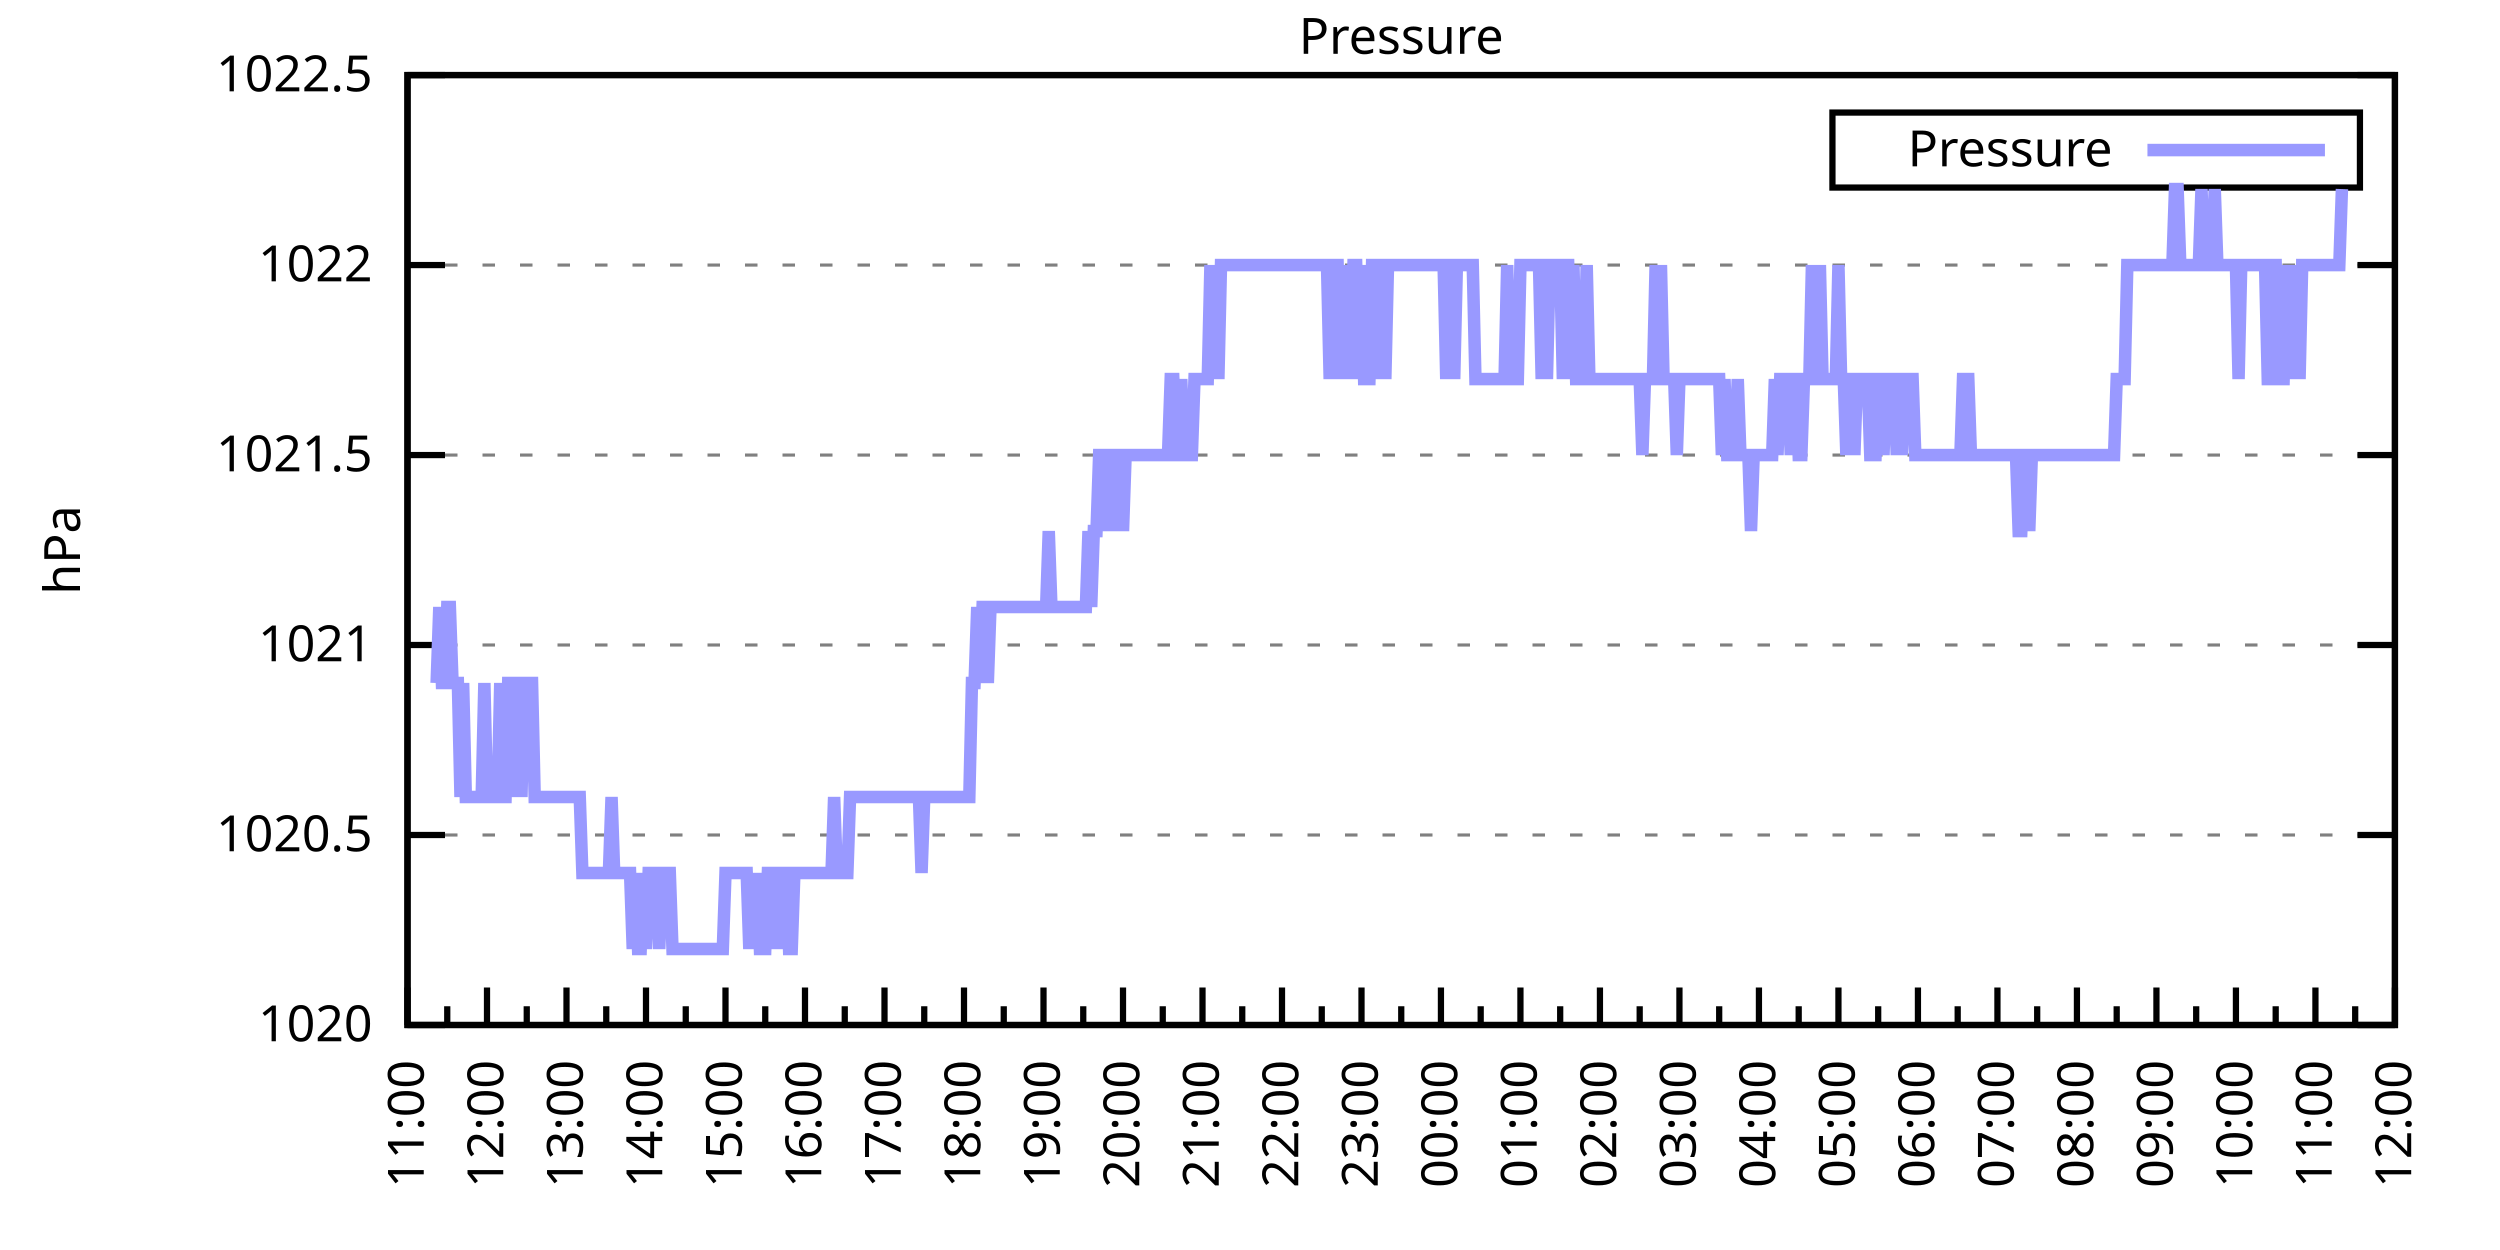
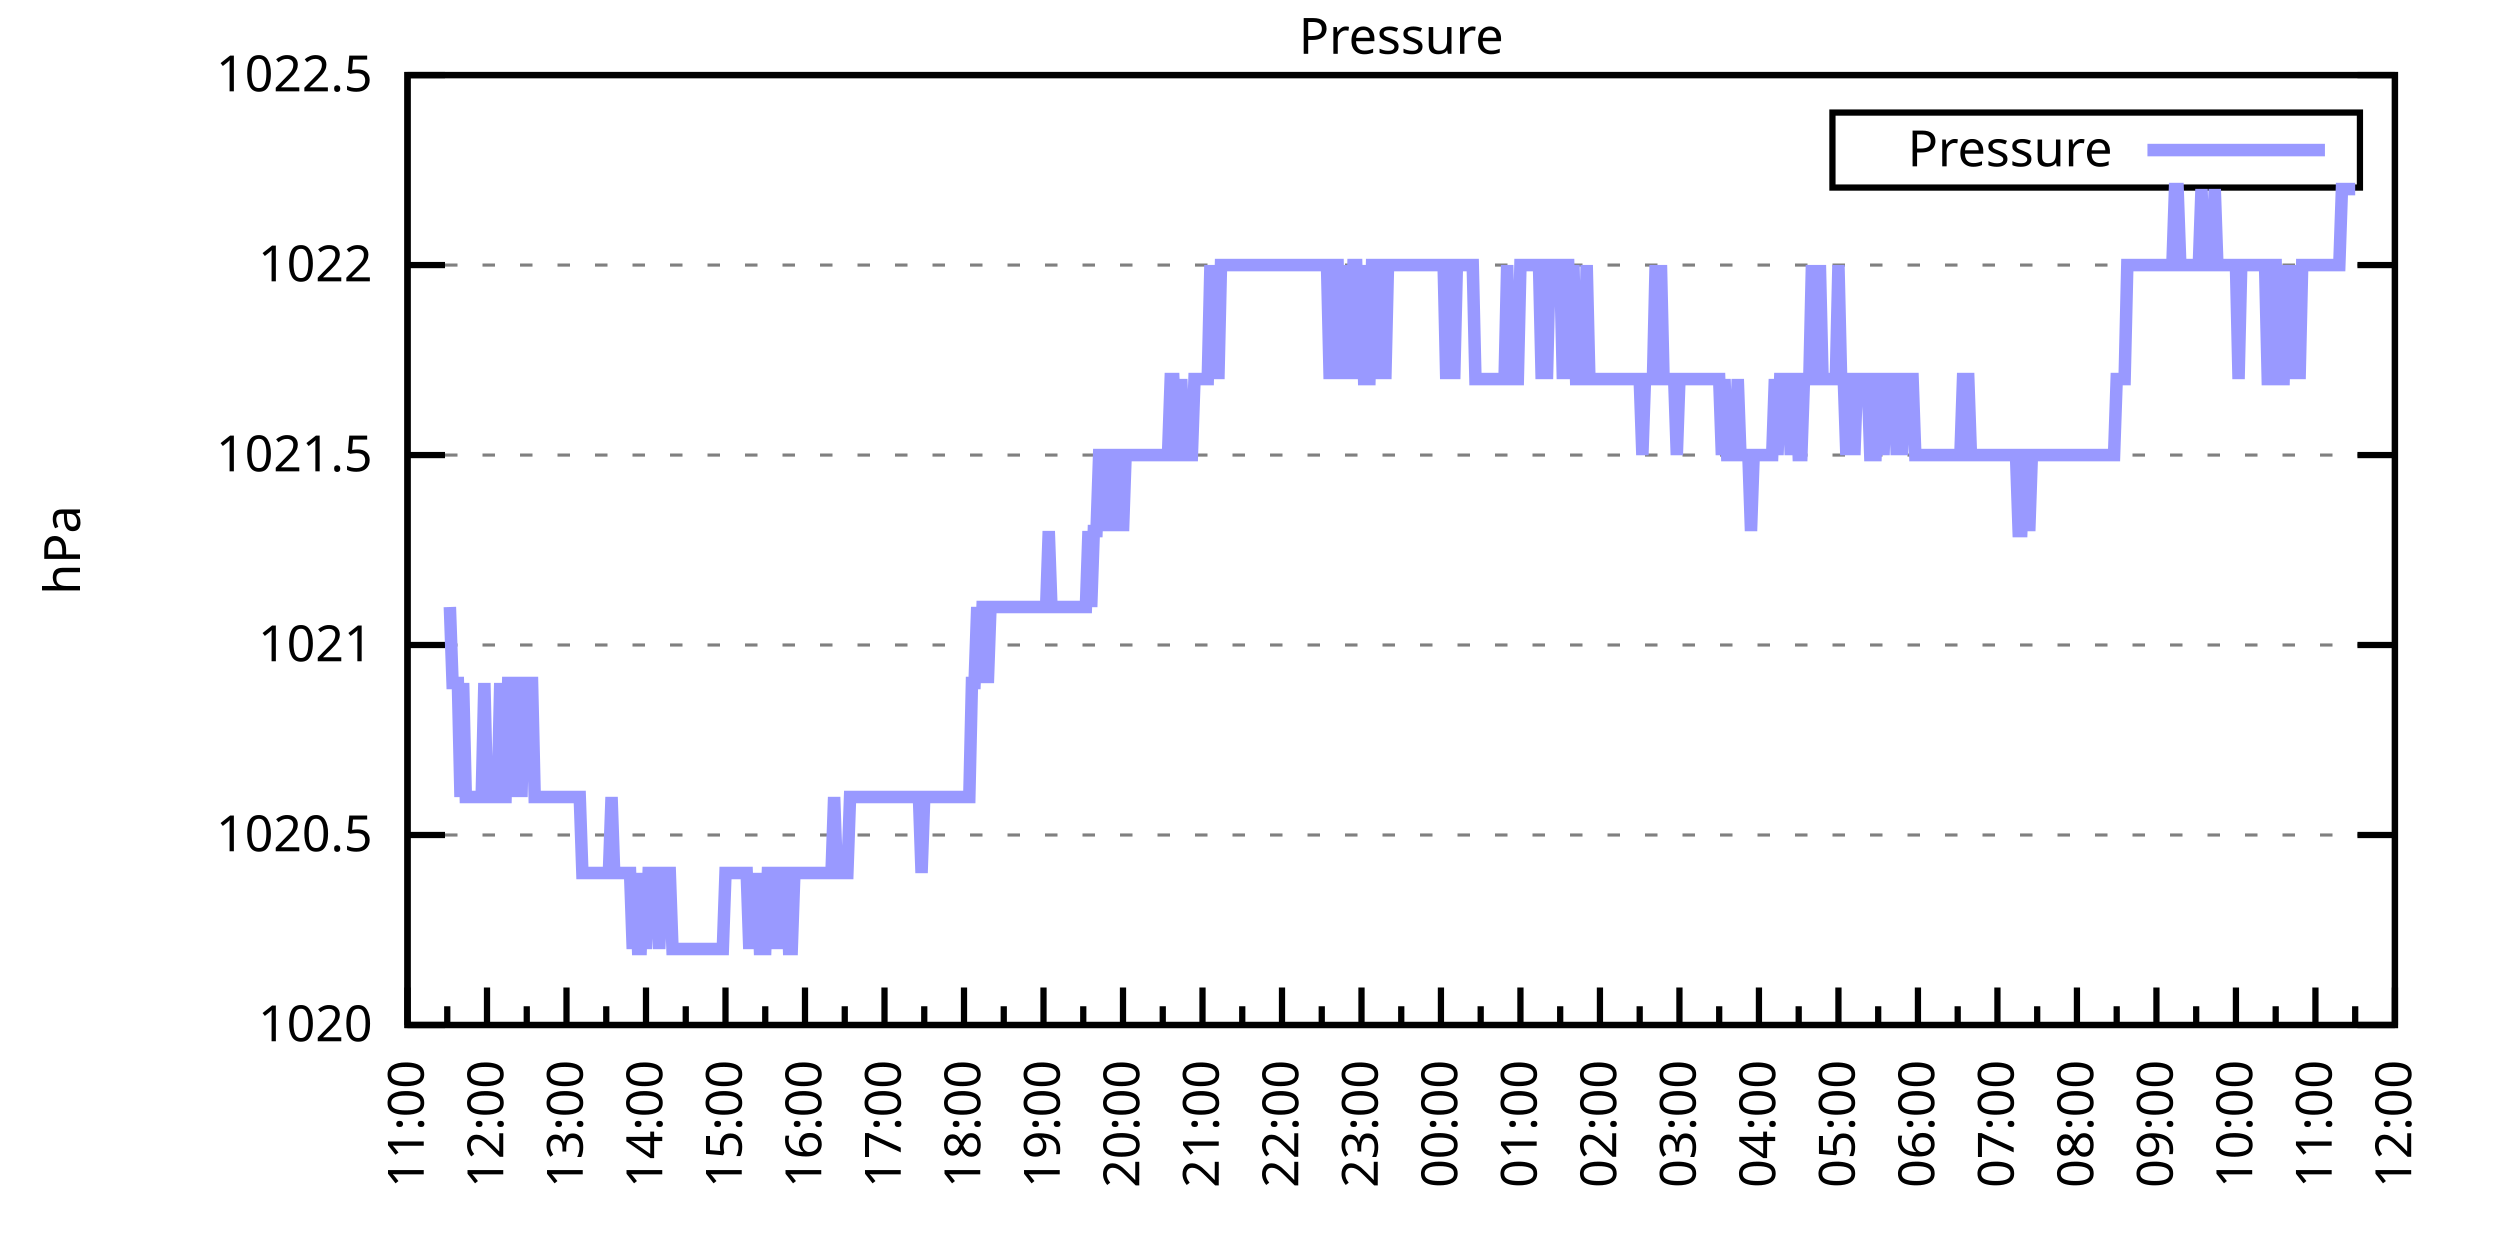
<svg xmlns="http://www.w3.org/2000/svg" xmlns:xlink="http://www.w3.org/1999/xlink" width="400" height="200" viewBox="0 0 400 200">
  <g id="gnuplot_canvas">
    <rect x="0" y="0" width="400" height="200" fill="none" />
    <defs>
      <circle id="gpDot" r="0.5" stroke-width="0.5" stroke="currentColor" />
      <path id="gpPt0" stroke-width="0.333" stroke="currentColor" d="M-1,0 h2 M0,-1 v2" />
      <path id="gpPt1" stroke-width="0.333" stroke="currentColor" d="M-1,-1 L1,1 M1,-1 L-1,1" />
      <path id="gpPt2" stroke-width="0.333" stroke="currentColor" d="M-1,0 L1,0 M0,-1 L0,1 M-1,-1 L1,1 M-1,1 L1,-1" />
      <rect id="gpPt3" stroke-width="0.333" stroke="currentColor" x="-1" y="-1" width="2" height="2" />
      <rect id="gpPt4" stroke-width="0.333" stroke="currentColor" fill="currentColor" x="-1" y="-1" width="2" height="2" />
      <circle id="gpPt5" stroke-width="0.333" stroke="currentColor" cx="0" cy="0" r="1" />
      <use xlink:href="#gpPt5" id="gpPt6" fill="currentColor" stroke="none" />
      <path id="gpPt7" stroke-width="0.333" stroke="currentColor" d="M0,-1.33 L-1.33,0.67 L1.33,0.67 z" />
      <use xlink:href="#gpPt7" id="gpPt8" fill="currentColor" stroke="none" />
      <use xlink:href="#gpPt7" id="gpPt9" stroke="currentColor" transform="rotate(180)" />
      <use xlink:href="#gpPt9" id="gpPt10" fill="currentColor" stroke="none" />
      <use xlink:href="#gpPt3" id="gpPt11" stroke="currentColor" transform="rotate(45)" />
      <use xlink:href="#gpPt11" id="gpPt12" fill="currentColor" stroke="none" />
      <path id="gpPt13" stroke-width="0.333" stroke="currentColor" d="M0,1.330 L1.265,0.411 L0.782,-1.067 L-0.782,-1.076 L-1.265,0.411 z" />
      <use xlink:href="#gpPt13" id="gpPt14" fill="currentColor" stroke="none" />
      <filter id="textbox" filterUnits="objectBoundingBox" x="0" y="0" height="1" width="1">
        <feFlood flood-color="white" flood-opacity="1" result="bgnd" />
        <feComposite in="SourceGraphic" in2="bgnd" operator="atop" />
      </filter>
      <filter id="greybox" filterUnits="objectBoundingBox" x="0" y="0" height="1" width="1">
        <feFlood flood-color="lightgrey" flood-opacity="1" result="grey" />
        <feComposite in="SourceGraphic" in2="grey" operator="atop" />
      </filter>
    </defs>
    <g fill="none" color="white" stroke="currentColor" stroke-width="1.00" stroke-linecap="butt" stroke-linejoin="miter">
</g>
    <g fill="none" color="black" stroke="currentColor" stroke-width="1.00" stroke-linecap="butt" stroke-linejoin="miter">
      <g stroke="none" shape-rendering="crispEdges">
        <polygon fill="rgb(255, 255, 255)" points="65.20,164.00 383.18,164.00 383.18,12.02 65.20,12.02 " />
      </g>
    </g>
    <g fill="none" color="black" stroke="currentColor" stroke-width="1.00" stroke-linecap="butt" stroke-linejoin="miter">
</g>
    <g fill="none" color="black" stroke="black" stroke-width="0.50" stroke-linecap="butt" stroke-linejoin="miter">
</g>
    <g fill="none" color="gray" stroke="currentColor" stroke-width="0.50" stroke-linecap="butt" stroke-linejoin="miter">
      <path stroke="gray" stroke-dasharray="2,4" class="gridline" d="M65.20,164.00 L383.19,164.00  " />
    </g>
    <g fill="none" color="gray" stroke="gray" stroke-width="1.00" stroke-linecap="butt" stroke-linejoin="miter">
</g>
    <g fill="none" color="black" stroke="currentColor" stroke-width="1.00" stroke-linecap="butt" stroke-linejoin="miter">
      <path stroke="black" d="M65.20,164.00 L71.20,164.00 M383.19,164.00 L377.19,164.00  " />
      <g transform="translate(59.60,166.60)" stroke="none" fill="black" font-family="Sans" font-size="8.00" text-anchor="end">
        <text>
          <tspan font-family="Sans"> 1020</tspan>
        </text>
      </g>
    </g>
    <g fill="none" color="black" stroke="currentColor" stroke-width="1.00" stroke-linecap="butt" stroke-linejoin="miter">
</g>
    <g fill="none" color="black" stroke="black" stroke-width="0.50" stroke-linecap="butt" stroke-linejoin="miter">
</g>
    <g fill="none" color="gray" stroke="currentColor" stroke-width="0.50" stroke-linecap="butt" stroke-linejoin="miter">
      <path stroke="gray" stroke-dasharray="2,4" class="gridline" d="M65.20,133.60 L383.19,133.60  " />
    </g>
    <g fill="none" color="gray" stroke="gray" stroke-width="1.00" stroke-linecap="butt" stroke-linejoin="miter">
</g>
    <g fill="none" color="black" stroke="currentColor" stroke-width="1.00" stroke-linecap="butt" stroke-linejoin="miter">
      <path stroke="black" d="M65.20,133.60 L71.20,133.60 M383.19,133.60 L377.19,133.60  " />
      <g transform="translate(59.60,136.20)" stroke="none" fill="black" font-family="Sans" font-size="8.00" text-anchor="end">
        <text>
          <tspan font-family="Sans"> 1020.5</tspan>
        </text>
      </g>
    </g>
    <g fill="none" color="black" stroke="currentColor" stroke-width="1.00" stroke-linecap="butt" stroke-linejoin="miter">
</g>
    <g fill="none" color="black" stroke="black" stroke-width="0.50" stroke-linecap="butt" stroke-linejoin="miter">
</g>
    <g fill="none" color="gray" stroke="currentColor" stroke-width="0.50" stroke-linecap="butt" stroke-linejoin="miter">
      <path stroke="gray" stroke-dasharray="2,4" class="gridline" d="M65.20,103.20 L383.19,103.20  " />
    </g>
    <g fill="none" color="gray" stroke="gray" stroke-width="1.00" stroke-linecap="butt" stroke-linejoin="miter">
</g>
    <g fill="none" color="black" stroke="currentColor" stroke-width="1.00" stroke-linecap="butt" stroke-linejoin="miter">
      <path stroke="black" d="M65.20,103.20 L71.20,103.20 M383.19,103.20 L377.19,103.20  " />
      <g transform="translate(59.60,105.80)" stroke="none" fill="black" font-family="Sans" font-size="8.00" text-anchor="end">
        <text>
          <tspan font-family="Sans"> 1021</tspan>
        </text>
      </g>
    </g>
    <g fill="none" color="black" stroke="currentColor" stroke-width="1.00" stroke-linecap="butt" stroke-linejoin="miter">
</g>
    <g fill="none" color="black" stroke="black" stroke-width="0.50" stroke-linecap="butt" stroke-linejoin="miter">
</g>
    <g fill="none" color="gray" stroke="currentColor" stroke-width="0.50" stroke-linecap="butt" stroke-linejoin="miter">
      <path stroke="gray" stroke-dasharray="2,4" class="gridline" d="M65.20,72.81 L383.19,72.81  " />
    </g>
    <g fill="none" color="gray" stroke="gray" stroke-width="1.00" stroke-linecap="butt" stroke-linejoin="miter">
</g>
    <g fill="none" color="black" stroke="currentColor" stroke-width="1.00" stroke-linecap="butt" stroke-linejoin="miter">
      <path stroke="black" d="M65.20,72.81 L71.20,72.81 M383.19,72.81 L377.19,72.81  " />
      <g transform="translate(59.60,75.41)" stroke="none" fill="black" font-family="Sans" font-size="8.00" text-anchor="end">
        <text>
          <tspan font-family="Sans"> 1021.5</tspan>
        </text>
      </g>
    </g>
    <g fill="none" color="black" stroke="currentColor" stroke-width="1.00" stroke-linecap="butt" stroke-linejoin="miter">
</g>
    <g fill="none" color="black" stroke="black" stroke-width="0.50" stroke-linecap="butt" stroke-linejoin="miter">
</g>
    <g fill="none" color="gray" stroke="currentColor" stroke-width="0.50" stroke-linecap="butt" stroke-linejoin="miter">
      <path stroke="gray" stroke-dasharray="2,4" class="gridline" d="M65.20,42.41 L383.19,42.41  " />
    </g>
    <g fill="none" color="gray" stroke="gray" stroke-width="1.00" stroke-linecap="butt" stroke-linejoin="miter">
</g>
    <g fill="none" color="black" stroke="currentColor" stroke-width="1.00" stroke-linecap="butt" stroke-linejoin="miter">
      <path stroke="black" d="M65.20,42.41 L71.20,42.41 M383.19,42.41 L377.19,42.41  " />
      <g transform="translate(59.60,45.01)" stroke="none" fill="black" font-family="Sans" font-size="8.00" text-anchor="end">
        <text>
          <tspan font-family="Sans"> 1022</tspan>
        </text>
      </g>
    </g>
    <g fill="none" color="black" stroke="currentColor" stroke-width="1.00" stroke-linecap="butt" stroke-linejoin="miter">
</g>
    <g fill="none" color="black" stroke="black" stroke-width="0.50" stroke-linecap="butt" stroke-linejoin="miter">
</g>
    <g fill="none" color="gray" stroke="currentColor" stroke-width="0.50" stroke-linecap="butt" stroke-linejoin="miter">
      <path stroke="gray" stroke-dasharray="2,4" class="gridline" d="M65.20,12.01 L383.19,12.01  " />
    </g>
    <g fill="none" color="gray" stroke="gray" stroke-width="1.00" stroke-linecap="butt" stroke-linejoin="miter">
</g>
    <g fill="none" color="black" stroke="currentColor" stroke-width="1.00" stroke-linecap="butt" stroke-linejoin="miter">
      <path stroke="black" d="M65.20,12.01 L71.20,12.01 M383.19,12.01 L377.19,12.01  " />
      <g transform="translate(59.60,14.61)" stroke="none" fill="black" font-family="Sans" font-size="8.00" text-anchor="end">
        <text>
          <tspan font-family="Sans"> 1022.5</tspan>
        </text>
      </g>
    </g>
    <g fill="none" color="black" stroke="currentColor" stroke-width="1.00" stroke-linecap="butt" stroke-linejoin="miter">
      <path stroke="black" d="M65.20,164.00 L65.20,158.00  " />
      <g transform="translate(67.80,169.60) rotate(270)" stroke="none" fill="black" font-family="Sans" font-size="8.00" text-anchor="end">
        <text>
          <tspan font-family="Sans">11:00</tspan>
        </text>
      </g>
    </g>
    <g fill="none" color="black" stroke="currentColor" stroke-width="1.00" stroke-linecap="butt" stroke-linejoin="miter">
      <path stroke="black" d="M71.56,164.00 L71.56,161.00 M77.92,164.00 L77.92,158.00  " />
      <g transform="translate(80.52,169.60) rotate(270)" stroke="none" fill="black" font-family="Sans" font-size="8.00" text-anchor="end">
        <text>
          <tspan font-family="Sans">12:00</tspan>
        </text>
      </g>
    </g>
    <g fill="none" color="black" stroke="currentColor" stroke-width="1.00" stroke-linecap="butt" stroke-linejoin="miter">
      <path stroke="black" d="M84.28,164.00 L84.28,161.00 M90.64,164.00 L90.64,158.00  " />
      <g transform="translate(93.24,169.60) rotate(270)" stroke="none" fill="black" font-family="Sans" font-size="8.00" text-anchor="end">
        <text>
          <tspan font-family="Sans">13:00</tspan>
        </text>
      </g>
    </g>
    <g fill="none" color="black" stroke="currentColor" stroke-width="1.00" stroke-linecap="butt" stroke-linejoin="miter">
      <path stroke="black" d="M97.00,164.00 L97.00,161.00 M103.36,164.00 L103.36,158.00  " />
      <g transform="translate(105.96,169.60) rotate(270)" stroke="none" fill="black" font-family="Sans" font-size="8.00" text-anchor="end">
        <text>
          <tspan font-family="Sans">14:00</tspan>
        </text>
      </g>
    </g>
    <g fill="none" color="black" stroke="currentColor" stroke-width="1.00" stroke-linecap="butt" stroke-linejoin="miter">
      <path stroke="black" d="M109.72,164.00 L109.72,161.00 M116.08,164.00 L116.08,158.00  " />
      <g transform="translate(118.68,169.60) rotate(270)" stroke="none" fill="black" font-family="Sans" font-size="8.00" text-anchor="end">
        <text>
          <tspan font-family="Sans">15:00</tspan>
        </text>
      </g>
    </g>
    <g fill="none" color="black" stroke="currentColor" stroke-width="1.00" stroke-linecap="butt" stroke-linejoin="miter">
      <path stroke="black" d="M122.44,164.00 L122.44,161.00 M128.80,164.00 L128.80,158.00  " />
      <g transform="translate(131.40,169.60) rotate(270)" stroke="none" fill="black" font-family="Sans" font-size="8.00" text-anchor="end">
        <text>
          <tspan font-family="Sans">16:00</tspan>
        </text>
      </g>
    </g>
    <g fill="none" color="black" stroke="currentColor" stroke-width="1.00" stroke-linecap="butt" stroke-linejoin="miter">
      <path stroke="black" d="M135.16,164.00 L135.16,161.00 M141.52,164.00 L141.52,158.00  " />
      <g transform="translate(144.12,169.60) rotate(270)" stroke="none" fill="black" font-family="Sans" font-size="8.00" text-anchor="end">
        <text>
          <tspan font-family="Sans">17:00</tspan>
        </text>
      </g>
    </g>
    <g fill="none" color="black" stroke="currentColor" stroke-width="1.00" stroke-linecap="butt" stroke-linejoin="miter">
      <path stroke="black" d="M147.88,164.00 L147.88,161.00 M154.24,164.00 L154.24,158.00  " />
      <g transform="translate(156.84,169.60) rotate(270)" stroke="none" fill="black" font-family="Sans" font-size="8.00" text-anchor="end">
        <text>
          <tspan font-family="Sans">18:00</tspan>
        </text>
      </g>
    </g>
    <g fill="none" color="black" stroke="currentColor" stroke-width="1.00" stroke-linecap="butt" stroke-linejoin="miter">
      <path stroke="black" d="M160.60,164.00 L160.60,161.00 M166.96,164.00 L166.96,158.00  " />
      <g transform="translate(169.56,169.60) rotate(270)" stroke="none" fill="black" font-family="Sans" font-size="8.00" text-anchor="end">
        <text>
          <tspan font-family="Sans">19:00</tspan>
        </text>
      </g>
    </g>
    <g fill="none" color="black" stroke="currentColor" stroke-width="1.00" stroke-linecap="butt" stroke-linejoin="miter">
      <path stroke="black" d="M173.32,164.00 L173.32,161.00 M179.68,164.00 L179.68,158.00  " />
      <g transform="translate(182.28,169.60) rotate(270)" stroke="none" fill="black" font-family="Sans" font-size="8.00" text-anchor="end">
        <text>
          <tspan font-family="Sans">20:00</tspan>
        </text>
      </g>
    </g>
    <g fill="none" color="black" stroke="currentColor" stroke-width="1.00" stroke-linecap="butt" stroke-linejoin="miter">
      <path stroke="black" d="M186.04,164.00 L186.04,161.00 M192.40,164.00 L192.40,158.00  " />
      <g transform="translate(195.00,169.60) rotate(270)" stroke="none" fill="black" font-family="Sans" font-size="8.00" text-anchor="end">
        <text>
          <tspan font-family="Sans">21:00</tspan>
        </text>
      </g>
    </g>
    <g fill="none" color="black" stroke="currentColor" stroke-width="1.00" stroke-linecap="butt" stroke-linejoin="miter">
      <path stroke="black" d="M198.76,164.00 L198.76,161.00 M205.12,164.00 L205.12,158.00  " />
      <g transform="translate(207.72,169.60) rotate(270)" stroke="none" fill="black" font-family="Sans" font-size="8.00" text-anchor="end">
        <text>
          <tspan font-family="Sans">22:00</tspan>
        </text>
      </g>
    </g>
    <g fill="none" color="black" stroke="currentColor" stroke-width="1.00" stroke-linecap="butt" stroke-linejoin="miter">
      <path stroke="black" d="M211.48,164.00 L211.48,161.00 M217.84,164.00 L217.84,158.00  " />
      <g transform="translate(220.44,169.60) rotate(270)" stroke="none" fill="black" font-family="Sans" font-size="8.00" text-anchor="end">
        <text>
          <tspan font-family="Sans">23:00</tspan>
        </text>
      </g>
    </g>
    <g fill="none" color="black" stroke="currentColor" stroke-width="1.00" stroke-linecap="butt" stroke-linejoin="miter">
      <path stroke="black" d="M224.20,164.00 L224.20,161.00 M230.55,164.00 L230.55,158.00  " />
      <g transform="translate(233.15,169.60) rotate(270)" stroke="none" fill="black" font-family="Sans" font-size="8.00" text-anchor="end">
        <text>
          <tspan font-family="Sans">00:00</tspan>
        </text>
      </g>
    </g>
    <g fill="none" color="black" stroke="currentColor" stroke-width="1.00" stroke-linecap="butt" stroke-linejoin="miter">
      <path stroke="black" d="M236.91,164.00 L236.91,161.00 M243.27,164.00 L243.27,158.00  " />
      <g transform="translate(245.87,169.60) rotate(270)" stroke="none" fill="black" font-family="Sans" font-size="8.00" text-anchor="end">
        <text>
          <tspan font-family="Sans">01:00</tspan>
        </text>
      </g>
    </g>
    <g fill="none" color="black" stroke="currentColor" stroke-width="1.00" stroke-linecap="butt" stroke-linejoin="miter">
      <path stroke="black" d="M249.63,164.00 L249.63,161.00 M255.99,164.00 L255.99,158.00  " />
      <g transform="translate(258.59,169.60) rotate(270)" stroke="none" fill="black" font-family="Sans" font-size="8.00" text-anchor="end">
        <text>
          <tspan font-family="Sans">02:00</tspan>
        </text>
      </g>
    </g>
    <g fill="none" color="black" stroke="currentColor" stroke-width="1.00" stroke-linecap="butt" stroke-linejoin="miter">
      <path stroke="black" d="M262.35,164.00 L262.35,161.00 M268.71,164.00 L268.71,158.00  " />
      <g transform="translate(271.31,169.60) rotate(270)" stroke="none" fill="black" font-family="Sans" font-size="8.00" text-anchor="end">
        <text>
          <tspan font-family="Sans">03:00</tspan>
        </text>
      </g>
    </g>
    <g fill="none" color="black" stroke="currentColor" stroke-width="1.00" stroke-linecap="butt" stroke-linejoin="miter">
      <path stroke="black" d="M275.07,164.00 L275.07,161.00 M281.43,164.00 L281.43,158.00  " />
      <g transform="translate(284.03,169.60) rotate(270)" stroke="none" fill="black" font-family="Sans" font-size="8.00" text-anchor="end">
        <text>
          <tspan font-family="Sans">04:00</tspan>
        </text>
      </g>
    </g>
    <g fill="none" color="black" stroke="currentColor" stroke-width="1.00" stroke-linecap="butt" stroke-linejoin="miter">
      <path stroke="black" d="M287.79,164.00 L287.79,161.00 M294.15,164.00 L294.15,158.00  " />
      <g transform="translate(296.75,169.60) rotate(270)" stroke="none" fill="black" font-family="Sans" font-size="8.00" text-anchor="end">
        <text>
          <tspan font-family="Sans">05:00</tspan>
        </text>
      </g>
    </g>
    <g fill="none" color="black" stroke="currentColor" stroke-width="1.00" stroke-linecap="butt" stroke-linejoin="miter">
      <path stroke="black" d="M300.51,164.00 L300.51,161.00 M306.87,164.00 L306.87,158.00  " />
      <g transform="translate(309.47,169.60) rotate(270)" stroke="none" fill="black" font-family="Sans" font-size="8.00" text-anchor="end">
        <text>
          <tspan font-family="Sans">06:00</tspan>
        </text>
      </g>
    </g>
    <g fill="none" color="black" stroke="currentColor" stroke-width="1.00" stroke-linecap="butt" stroke-linejoin="miter">
      <path stroke="black" d="M313.23,164.00 L313.23,161.00 M319.59,164.00 L319.59,158.00  " />
      <g transform="translate(322.19,169.60) rotate(270)" stroke="none" fill="black" font-family="Sans" font-size="8.00" text-anchor="end">
        <text>
          <tspan font-family="Sans">07:00</tspan>
        </text>
      </g>
    </g>
    <g fill="none" color="black" stroke="currentColor" stroke-width="1.00" stroke-linecap="butt" stroke-linejoin="miter">
      <path stroke="black" d="M325.95,164.00 L325.95,161.00 M332.31,164.00 L332.31,158.00  " />
      <g transform="translate(334.91,169.60) rotate(270)" stroke="none" fill="black" font-family="Sans" font-size="8.00" text-anchor="end">
        <text>
          <tspan font-family="Sans">08:00</tspan>
        </text>
      </g>
    </g>
    <g fill="none" color="black" stroke="currentColor" stroke-width="1.00" stroke-linecap="butt" stroke-linejoin="miter">
      <path stroke="black" d="M338.67,164.00 L338.67,161.00 M345.03,164.00 L345.03,158.00  " />
      <g transform="translate(347.63,169.60) rotate(270)" stroke="none" fill="black" font-family="Sans" font-size="8.00" text-anchor="end">
        <text>
          <tspan font-family="Sans">09:00</tspan>
        </text>
      </g>
    </g>
    <g fill="none" color="black" stroke="currentColor" stroke-width="1.00" stroke-linecap="butt" stroke-linejoin="miter">
      <path stroke="black" d="M351.39,164.00 L351.39,161.00 M357.75,164.00 L357.75,158.00  " />
      <g transform="translate(360.35,169.60) rotate(270)" stroke="none" fill="black" font-family="Sans" font-size="8.00" text-anchor="end">
        <text>
          <tspan font-family="Sans">10:00</tspan>
        </text>
      </g>
    </g>
    <g fill="none" color="black" stroke="currentColor" stroke-width="1.00" stroke-linecap="butt" stroke-linejoin="miter">
      <path stroke="black" d="M364.11,164.00 L364.11,161.00 M370.47,164.00 L370.47,158.00  " />
      <g transform="translate(373.07,169.60) rotate(270)" stroke="none" fill="black" font-family="Sans" font-size="8.00" text-anchor="end">
        <text>
          <tspan font-family="Sans">11:00</tspan>
        </text>
      </g>
    </g>
    <g fill="none" color="black" stroke="currentColor" stroke-width="1.00" stroke-linecap="butt" stroke-linejoin="miter">
      <path stroke="black" d="M376.83,164.00 L376.83,161.00 M383.19,164.00 L383.19,158.00  " />
      <g transform="translate(385.79,169.60) rotate(270)" stroke="none" fill="black" font-family="Sans" font-size="8.00" text-anchor="end">
        <text>
          <tspan font-family="Sans">12:00</tspan>
        </text>
      </g>
    </g>
    <g fill="none" color="black" stroke="currentColor" stroke-width="1.00" stroke-linecap="butt" stroke-linejoin="miter">
</g>
    <g fill="none" color="black" stroke="currentColor" stroke-width="1.00" stroke-linecap="butt" stroke-linejoin="miter">
      <path stroke="black" d="M65.20,12.01 L65.20,164.00 L383.19,164.00 L383.19,12.01 L65.20,12.01 Z  " />
    </g>
    <g fill="none" color="black" stroke="currentColor" stroke-width="1.00" stroke-linecap="butt" stroke-linejoin="miter">
      <g transform="translate(12.80,88.01) rotate(270)" stroke="none" fill="black" font-family="Sans" font-size="8.00" text-anchor="middle">
        <text>
          <tspan font-family="Sans">hPa</tspan>
        </text>
      </g>
    </g>
    <g fill="none" color="black" stroke="currentColor" stroke-width="1.00" stroke-linecap="butt" stroke-linejoin="miter">
</g>
    <g fill="none" color="black" stroke="currentColor" stroke-width="1.00" stroke-linecap="butt" stroke-linejoin="miter">
      <path stroke="black" d="M293.19,30.01 L293.19,18.01 L377.59,18.01 L377.59,30.01 L293.19,30.01 Z  " />
    </g>
    <g id="Pressure_plot_1">
      <g fill="none" color="white" stroke="black" stroke-width="2.00" stroke-linecap="butt" stroke-linejoin="miter">
</g>
      <g fill="none" color="black" stroke="currentColor" stroke-width="2.00" stroke-linecap="butt" stroke-linejoin="miter">
        <g transform="translate(337.99,26.61)" stroke="none" fill="black" font-family="Sans" font-size="8.00" text-anchor="end">
          <text>
            <tspan font-family="Sans">Pressure</tspan>
          </text>
        </g>
      </g>
      <g fill="none" color="black" stroke="currentColor" stroke-width="2.00" stroke-linecap="butt" stroke-linejoin="miter">
-         <path stroke="rgb(153, 153, 255)" d="M343.59,24.01 L371.99,24.01 M69.86,109.28 L70.29,97.12 L70.71,109.28 L71.14,109.28 L71.56,97.12 L71.98,97.12   L72.41,109.28 L72.83,109.28 L73.26,109.28 L73.68,127.52 L74.10,109.28 L74.53,127.52 L74.95,127.52 L75.38,127.52   L75.80,127.52 L76.22,127.52 L76.65,127.52 L77.07,127.52 L77.50,109.28 L77.92,127.52 L78.34,127.52 L78.77,127.52   L79.19,127.52 L79.62,127.52 L80.04,109.28 L80.46,127.52 L80.89,127.52 L81.31,109.28 L81.74,109.28 L82.16,109.28   L82.58,127.52 L83.01,109.28 L83.43,127.52 L83.86,109.28 L84.28,109.28 L84.70,109.28 L85.13,109.28 L85.55,127.52   L85.98,127.52 L86.40,127.52 L86.82,127.52 L87.25,127.52 L87.67,127.52 L88.10,127.52 L88.52,127.52 L88.94,127.52   L89.37,127.52 L89.79,127.52 L90.22,127.52 L90.64,127.52 L91.06,127.52 L91.49,127.52 L91.91,127.52 L92.34,127.52   L92.76,127.52 L93.18,139.68 L93.61,139.68 L94.03,139.68 L94.46,139.68 L94.88,139.68 L95.30,139.68 L95.73,139.68   L96.15,139.68 L96.58,139.68 L97.00,139.68 L97.42,139.68 L97.85,127.52 L98.27,139.68 L98.69,139.68 L99.12,139.68   L99.54,139.68 L99.97,139.68 L100.39,139.68 L100.81,139.68 L101.24,151.84 L101.66,139.68 L102.09,151.84 L102.51,151.84   L102.93,139.68 L103.36,151.84 L103.78,139.68 L104.21,139.68 L104.63,139.68 L105.05,139.68 L105.48,151.84 L105.90,139.68   L106.33,139.68 L106.75,139.68 L107.17,139.68 L107.60,151.84 L108.02,151.84 L108.45,151.84 L108.87,151.84 L109.29,151.84   L109.72,151.84 L110.14,151.84 L110.57,151.84 L110.99,151.84 L111.41,151.84 L111.84,151.84 L112.26,151.84 L112.69,151.84   L113.11,151.84 L113.53,151.84 L113.96,151.84 L114.38,151.84 L114.81,151.84 L115.23,151.84 L115.65,151.84 L116.08,139.68   L116.50,139.68 L116.93,139.68 L117.35,139.68 L117.77,139.68 L118.20,139.68 L118.62,139.68 L119.05,139.68 L119.47,139.68   L119.89,151.84 L120.32,139.68 L120.74,151.84 L121.17,139.68 L121.59,151.84 L122.01,151.84 L122.44,151.84 L122.86,139.68   L123.29,139.68 L123.71,151.84 L124.13,139.68 L124.56,139.68 L124.98,151.84 L125.41,139.68 L125.83,139.68 L126.25,151.84   L126.68,151.84 L127.10,139.68 L127.53,139.68 L127.95,139.68 L128.37,139.68 L128.80,139.68 L129.22,139.68 L129.65,139.68   L130.07,139.68 L130.49,139.68 L130.92,139.68 L131.34,139.68 L131.77,139.68 L132.19,139.68 L132.61,139.68 L133.04,139.68   L133.46,127.52 L133.89,139.68 L134.31,139.68 L134.73,139.68 L135.16,139.68 L135.58,139.68 L136.01,127.52 L136.43,127.52   L136.85,127.52 L137.28,127.52 L137.70,127.52 L138.13,127.52 L138.55,127.52 L138.97,127.52 L139.40,127.52 L139.82,127.52   L140.25,127.52 L140.67,127.52 L141.09,127.52 L141.52,127.52 L141.94,127.52 L142.37,127.52 L142.79,127.52 L143.21,127.52   L143.64,127.52 L144.06,127.52 L144.49,127.52 L144.91,127.52 L145.33,127.52 L145.76,127.52 L146.18,127.52 L146.61,127.52   L147.03,127.52 L147.45,139.68 L147.88,127.52 L148.30,127.52 L148.73,127.52 L149.15,127.52 L149.57,127.52 L150.00,127.52   L150.42,127.52 L150.85,127.52 L151.27,127.52 L151.69,127.52 L152.12,127.52 L152.54,127.52 L152.97,127.52 L153.39,127.52   L153.81,127.52 L154.24,127.52 L154.66,127.52 L155.09,127.52 L155.51,109.28 L155.93,109.28 L156.36,97.12 L156.78,109.28   L157.21,97.12 L157.63,97.12 L158.05,109.28 L158.48,97.12 L158.90,97.12 L159.33,97.12 L159.75,97.12 L160.17,97.12   L160.60,97.12 L161.02,97.12 L161.44,97.12 L161.87,97.12 L162.29,97.12 L162.72,97.12 L163.14,97.12 L163.56,97.12   L163.99,97.12 L164.41,97.12 L164.84,97.12 L165.26,97.12 L165.68,97.12 L166.11,97.12 L166.53,97.12 L166.96,97.12   L167.38,97.12 L167.80,84.97 L168.23,97.12 L168.65,97.12 L169.08,97.12 L169.50,97.12 L169.92,97.12 L170.35,97.12   L170.77,97.12 L171.20,97.12 L171.62,97.12 L172.04,97.12 L172.47,97.12 L172.89,97.12 L173.32,97.12 L173.74,97.12   L174.16,84.97 L174.59,97.12 L175.01,84.97 L175.44,84.97 L175.86,72.81 L176.28,72.81 L176.71,84.97 L177.13,72.81   L177.56,72.81 L177.98,72.81 L178.40,84.97 L178.83,72.81 L179.25,72.81 L179.68,84.97 L180.10,72.81 L180.52,72.81   L180.95,72.81 L181.37,72.81 L181.80,72.81 L182.22,72.81 L182.64,72.81 L183.07,72.81 L183.49,72.81 L183.92,72.81   L184.34,72.81 L184.76,72.81 L185.19,72.81 L185.61,72.81 L186.04,72.81 L186.46,72.81 L186.88,72.81 L187.31,60.65   L187.73,60.65 L188.16,72.81 L188.58,72.81 L189.00,60.65 L189.43,72.81 L189.85,72.81 L190.28,72.81 L190.70,72.81   L191.12,60.65 L191.55,60.65 L191.97,60.65 L192.40,60.65 L192.82,60.65 L193.24,60.65 L193.67,42.41 L194.09,60.65   L194.52,42.41 L194.94,60.65 L195.36,42.41 L195.79,42.41 L196.21,42.41 L196.64,42.41 L197.06,42.41 L197.48,42.41   L197.91,42.41 L198.33,42.41 L198.76,42.41 L199.18,42.41 L199.60,42.41 L200.03,42.41 L200.45,42.41 L200.88,42.41   L201.30,42.41 L201.72,42.41 L202.15,42.41 L202.57,42.41 L203.00,42.41 L203.42,42.41 L203.84,42.41 L204.27,42.41   L204.69,42.41 L205.12,42.41 L205.54,42.41 L205.96,42.41 L206.39,42.41 L206.81,42.41 L207.24,42.41 L207.66,42.41   L208.08,42.41 L208.51,42.41 L208.93,42.41 L209.36,42.41 L209.78,42.41 L210.20,42.41 L210.63,42.41 L211.05,42.41   L211.48,42.41 L211.90,42.41 L212.32,42.41 L212.75,60.65 L213.17,42.41 L213.60,42.41 L214.02,42.41 L214.44,60.65   L214.87,42.41 L215.29,60.65 L215.72,42.41 L216.14,60.65 L216.56,42.41 L216.99,42.41 L217.41,60.65 L217.84,42.41   L218.26,60.65 L218.68,60.65 L219.11,60.65 L219.53,42.41 L219.96,42.41 L220.38,42.41 L220.80,60.65 L221.23,42.41   L221.65,60.65 L222.08,42.41 L222.50,42.41 L222.92,42.41 L223.35,42.41 L224.20,42.41 L225.04,42.41 L225.47,42.41   L225.89,42.41 L226.31,42.41 L226.74,42.41 L227.16,42.41 L227.59,42.41 L228.01,42.41 L228.43,42.41 L228.86,42.41   L229.28,42.41 L229.71,42.41 L230.13,42.41 L230.55,42.41 L230.98,42.41 L231.40,60.65 L231.83,42.41 L232.25,42.41   L232.67,60.65 L233.10,42.41 L233.52,42.41 L233.95,42.41 L234.37,42.41 L234.79,42.41 L235.22,42.41 L235.64,42.41   L236.07,60.65 L236.49,60.65 L236.91,60.65 L237.34,60.65 L237.76,60.65 L238.19,60.65 L238.61,60.65 L239.03,60.65   L239.46,60.65 L239.88,60.65 L240.31,60.65 L240.73,60.65 L241.15,42.41 L241.58,60.65 L242.00,60.65 L242.43,60.65   L242.85,60.65 L243.27,42.41 L243.70,42.41 L244.12,42.41 L244.55,42.41 L244.97,42.41 L245.39,42.41 L245.82,42.41   L246.24,42.41 L246.67,60.65 L247.09,42.41 L247.51,60.65 L247.94,42.41 L248.36,42.41 L248.79,42.41 L249.21,42.41   L249.63,42.41 L250.06,60.65 L250.48,42.41 L250.91,42.41 L251.33,60.65 L251.75,42.41 L252.18,60.65 L252.60,60.65   L253.03,60.65 L253.45,60.65 L253.87,42.41 L254.30,60.65 L254.72,60.65 L255.15,60.65 L255.57,60.65 L255.99,60.65   L256.42,60.65 L256.84,60.65 L257.27,60.65 L257.69,60.65 L258.11,60.65 L258.54,60.65 L258.96,60.65 L259.39,60.65   L259.81,60.65 L260.23,60.65 L260.66,60.65 L261.08,60.65 L261.51,60.65 L261.93,60.65 L262.35,60.65 L262.78,72.81   L263.20,60.65 L263.63,60.65 L264.05,60.65 L264.47,60.65 L264.90,42.41 L265.32,60.65 L265.75,42.41 L266.17,60.65   L266.59,60.65 L267.02,60.65 L267.44,60.65 L267.87,60.65 L268.29,72.81 L268.71,60.65 L269.14,60.65 L269.56,60.65   L269.99,60.65 L270.41,60.65 L270.83,60.65 L271.26,60.65 L271.68,60.65 L272.11,60.65 L272.53,60.65 L272.95,60.65   L273.38,60.65 L273.80,60.65 L274.23,60.65 L274.65,60.65 L275.07,60.65 L275.50,72.81 L275.92,60.65 L276.35,72.81   L276.77,72.81 L277.19,72.81 L277.62,72.81 L278.04,60.65 L278.47,72.81 L278.89,72.81 L279.31,72.81 L279.74,72.81   L280.16,84.97 L280.59,72.81 L281.01,72.81 L281.43,72.81 L281.86,72.81 L282.28,72.81 L282.71,72.81 L283.13,72.81   L283.55,72.81 L283.98,60.65 L284.40,72.81 L284.83,60.65 L285.25,60.65 L285.67,60.65 L286.10,60.65 L286.52,72.81   L286.95,60.65 L287.37,60.65 L287.79,72.81 L288.22,72.81 L288.64,60.65 L289.06,60.65 L289.49,60.65 L289.91,42.41   L290.34,60.65 L290.76,60.65 L291.18,42.41 L291.61,60.65 L292.03,60.65 L292.46,60.65 L292.88,60.65 L293.30,60.65   L293.73,60.65 L294.15,42.41 L294.58,60.65 L295.00,60.65 L295.42,72.81 L295.85,60.65 L296.27,60.65 L296.70,72.81   L297.12,60.65 L297.54,60.65 L297.97,60.65 L298.39,60.65 L298.82,60.65 L299.24,72.81 L299.66,72.81 L300.09,72.81   L300.51,60.65 L300.94,60.65 L301.36,72.81 L301.78,60.65 L302.21,60.65 L302.63,60.65 L303.06,60.65 L303.48,72.81   L303.90,60.65 L304.33,72.81 L304.75,60.65 L305.18,60.65 L305.60,60.65 L306.02,60.65 L306.45,72.81 L306.87,72.81   L307.30,72.81 L307.72,72.81 L308.14,72.81 L308.57,72.81 L308.99,72.81 L309.42,72.81 L309.84,72.81 L310.26,72.81   L310.69,72.81 L311.11,72.81 L311.54,72.81 L311.96,72.81 L312.38,72.81 L312.81,72.81 L313.23,72.81 L313.66,72.81   L314.08,60.65 L314.50,60.65 L314.93,60.65 L315.35,72.81 L315.78,72.81 L316.20,72.81 L316.62,72.81 L317.05,72.81   L317.47,72.81 L317.90,72.81 L318.32,72.81 L318.74,72.81 L319.17,72.81 L319.59,72.81 L320.02,72.81 L320.44,72.81   L320.86,72.81 L321.29,72.81 L321.71,72.81 L322.14,72.81 L322.56,72.81 L322.98,84.97 L323.41,84.97 L323.83,72.81   L324.26,72.81 L324.68,84.97 L325.10,72.81 L325.53,72.81 L325.95,72.81 L326.38,72.81 L326.80,72.81 L327.22,72.81   L327.65,72.81 L328.07,72.81 L328.50,72.81 L328.92,72.81 L329.34,72.81 L329.77,72.81 L330.19,72.81 L330.62,72.81   L331.04,72.81 L331.46,72.81 L331.89,72.81 L332.31,72.81 L332.74,72.81 L333.16,72.81 L333.58,72.81 L334.01,72.81   L334.43,72.81 L334.86,72.81 L335.28,72.81 L335.70,72.81 L336.13,72.81 L336.55,72.81 L336.98,72.81 L337.40,72.81   L337.82,72.81 L338.25,72.81 L338.67,60.65 L339.10,60.65 L339.52,60.65 L339.94,60.65 L340.37,42.41 L340.79,42.41   L341.22,42.41 L341.64,42.41 L342.06,42.41 L342.49,42.41 L342.91,42.41 L343.34,42.41 L343.76,42.41 L344.18,42.41   L344.61,42.41 L345.03,42.41 L345.46,42.41 L345.88,42.41 L346.30,42.41 L346.73,42.41 L347.15,42.41 L347.58,42.41   L348.00,30.25 L348.42,30.25 L348.85,42.41 L349.27,42.41 L349.70,42.41 L350.12,42.41 L350.54,42.41 L350.97,42.41   L351.39,42.41 L351.81,42.41 L352.24,30.25 L352.66,42.41 L353.09,42.41 L353.51,42.41 L353.93,42.41 L354.36,30.25   L354.78,42.41 L355.21,42.41 L355.63,42.41 L356.05,42.41 L356.48,42.41 L356.90,42.41 L357.33,42.41 L357.75,42.41   L358.17,60.65 L358.60,42.41 L359.02,42.41 L359.45,42.41 L359.87,42.41 L360.29,42.41 L360.72,42.41 L361.14,42.41   L361.57,42.41 L361.99,42.41 L362.41,42.41 L362.84,60.65 L363.26,60.65 L363.69,42.41 L364.11,42.41 L364.53,60.65   L364.96,60.65 L365.38,60.65 L365.81,42.41 L366.23,60.65 L366.65,42.41 L367.08,60.65 L367.50,42.41 L367.93,60.65   L368.35,42.41 L368.77,42.41 L369.20,42.41 L369.62,42.41 L370.05,42.41 L370.47,42.41 L370.89,42.41 L371.32,42.41   L371.74,42.41 L372.17,42.41 L372.59,42.41 L373.01,42.41 L373.44,42.41 L373.86,42.41 L374.29,42.41 L374.71,30.25    " />
+         <path stroke="rgb(153, 153, 255)" d="M343.59,24.01 L371.99,24.01 M71.98,97.12 L72.41,109.28 L72.83,109.28 L73.26,109.28 L73.68,127.52 L74.10,109.28   L74.53,127.52 L74.95,127.52 L75.38,127.52 L75.80,127.52 L76.22,127.52 L76.65,127.52 L77.07,127.52 L77.50,109.28   L77.92,127.52 L78.34,127.52 L78.77,127.52 L79.19,127.52 L79.62,127.52 L80.04,109.28 L80.46,127.52 L80.89,127.52   L81.31,109.28 L81.74,109.28 L82.16,109.28 L82.58,127.52 L83.01,109.28 L83.43,127.52 L83.86,109.28 L84.28,109.28   L84.70,109.28 L85.13,109.28 L85.55,127.52 L85.98,127.52 L86.40,127.52 L86.82,127.52 L87.25,127.52 L87.67,127.52   L88.10,127.52 L88.52,127.52 L88.94,127.52 L89.37,127.52 L89.79,127.52 L90.22,127.52 L90.64,127.52 L91.06,127.52   L91.49,127.52 L91.91,127.52 L92.34,127.52 L92.76,127.52 L93.18,139.68 L93.61,139.68 L94.03,139.68 L94.46,139.68   L94.88,139.68 L95.30,139.68 L95.73,139.68 L96.15,139.68 L96.58,139.68 L97.00,139.68 L97.42,139.68 L97.85,127.52   L98.27,139.68 L98.69,139.68 L99.12,139.68 L99.54,139.68 L99.97,139.68 L100.39,139.68 L100.81,139.68 L101.24,151.84   L101.66,139.68 L102.09,151.84 L102.51,151.84 L102.93,139.68 L103.36,151.84 L103.78,139.68 L104.21,139.68 L104.63,139.68   L105.05,139.68 L105.48,151.84 L105.90,139.68 L106.33,139.68 L106.75,139.68 L107.17,139.68 L107.60,151.84 L108.02,151.84   L108.45,151.84 L108.87,151.84 L109.29,151.84 L109.72,151.84 L110.14,151.84 L110.57,151.84 L110.99,151.84 L111.41,151.84   L111.84,151.84 L112.26,151.84 L112.69,151.84 L113.11,151.84 L113.53,151.84 L113.96,151.84 L114.38,151.84 L114.81,151.84   L115.23,151.84 L115.65,151.84 L116.08,139.68 L116.50,139.68 L116.93,139.68 L117.35,139.68 L117.77,139.68 L118.20,139.68   L118.62,139.68 L119.05,139.68 L119.47,139.68 L119.89,151.84 L120.32,139.68 L120.74,151.84 L121.17,139.68 L121.59,151.84   L122.01,151.84 L122.44,151.84 L122.86,139.68 L123.29,139.68 L123.71,151.84 L124.13,139.68 L124.56,139.68 L124.98,151.84   L125.41,139.68 L125.83,139.68 L126.25,151.84 L126.68,151.84 L127.10,139.68 L127.53,139.68 L127.95,139.68 L128.37,139.68   L128.80,139.68 L129.22,139.68 L129.65,139.68 L130.07,139.68 L130.49,139.68 L130.92,139.68 L131.34,139.68 L131.77,139.68   L132.19,139.68 L132.61,139.68 L133.04,139.68 L133.46,127.52 L133.89,139.68 L134.31,139.68 L134.73,139.68 L135.16,139.68   L135.58,139.68 L136.01,127.52 L136.43,127.52 L136.85,127.52 L137.28,127.52 L137.70,127.52 L138.13,127.52 L138.55,127.52   L138.97,127.52 L139.40,127.52 L139.82,127.52 L140.25,127.52 L140.67,127.52 L141.09,127.52 L141.52,127.52 L141.94,127.52   L142.37,127.52 L142.79,127.52 L143.21,127.52 L143.64,127.52 L144.06,127.52 L144.49,127.52 L144.91,127.52 L145.33,127.52   L145.76,127.52 L146.18,127.52 L146.61,127.52 L147.03,127.52 L147.45,139.68 L147.88,127.52 L148.30,127.52 L148.73,127.52   L149.15,127.52 L149.57,127.52 L150.00,127.52 L150.42,127.52 L150.85,127.52 L151.27,127.52 L151.69,127.52 L152.12,127.52   L152.54,127.52 L152.97,127.52 L153.39,127.52 L153.81,127.52 L154.24,127.52 L154.66,127.52 L155.09,127.52 L155.51,109.28   L155.93,109.28 L156.36,97.12 L156.78,109.28 L157.21,97.12 L157.63,97.12 L158.05,109.28 L158.48,97.12 L158.90,97.12   L159.33,97.12 L159.75,97.12 L160.17,97.12 L160.60,97.12 L161.02,97.12 L161.44,97.12 L161.87,97.12 L162.29,97.12   L162.72,97.12 L163.14,97.12 L163.56,97.12 L163.99,97.12 L164.41,97.12 L164.84,97.12 L165.26,97.12 L165.68,97.12   L166.11,97.12 L166.53,97.12 L166.96,97.12 L167.38,97.12 L167.80,84.97 L168.23,97.12 L168.65,97.12 L169.08,97.12   L169.50,97.12 L169.92,97.12 L170.35,97.12 L170.77,97.12 L171.20,97.12 L171.62,97.12 L172.04,97.12 L172.47,97.12   L172.89,97.12 L173.32,97.12 L173.74,97.12 L174.16,84.97 L174.59,97.12 L175.01,84.97 L175.44,84.97 L175.86,72.81   L176.28,72.81 L176.71,84.97 L177.13,72.81 L177.56,72.81 L177.98,72.81 L178.40,84.97 L178.83,72.81 L179.25,72.81   L179.68,84.97 L180.10,72.81 L180.52,72.81 L180.95,72.81 L181.37,72.81 L181.80,72.81 L182.22,72.81 L182.64,72.81   L183.07,72.81 L183.49,72.81 L183.92,72.81 L184.34,72.81 L184.76,72.81 L185.19,72.81 L185.61,72.81 L186.04,72.81   L186.46,72.81 L186.88,72.81 L187.31,60.65 L187.73,60.65 L188.16,72.81 L188.58,72.81 L189.00,60.65 L189.43,72.81   L189.85,72.81 L190.28,72.81 L190.70,72.81 L191.12,60.65 L191.55,60.65 L191.97,60.65 L192.40,60.65 L192.82,60.65   L193.24,60.65 L193.67,42.41 L194.09,60.65 L194.52,42.41 L194.94,60.65 L195.36,42.41 L195.79,42.41 L196.21,42.41   L196.64,42.41 L197.06,42.41 L197.48,42.41 L197.91,42.41 L198.33,42.41 L198.76,42.41 L199.18,42.41 L199.60,42.41   L200.03,42.41 L200.45,42.41 L200.88,42.41 L201.30,42.41 L201.72,42.41 L202.15,42.41 L202.57,42.41 L203.00,42.41   L203.42,42.41 L203.84,42.41 L204.27,42.41 L204.69,42.41 L205.12,42.41 L205.54,42.41 L205.96,42.41 L206.39,42.41   L206.81,42.41 L207.24,42.41 L207.66,42.41 L208.08,42.41 L208.51,42.41 L208.93,42.41 L209.36,42.41 L209.78,42.41   L210.20,42.41 L210.63,42.41 L211.05,42.41 L211.48,42.41 L211.90,42.41 L212.32,42.41 L212.75,60.65 L213.17,42.41   L213.60,42.41 L214.02,42.41 L214.44,60.65 L214.87,42.41 L215.29,60.65 L215.72,42.41 L216.14,60.65 L216.56,42.41   L216.99,42.41 L217.41,60.65 L217.84,42.41 L218.26,60.65 L218.68,60.65 L219.11,60.65 L219.53,42.41 L219.96,42.41   L220.38,42.41 L220.80,60.65 L221.23,42.41 L221.65,60.65 L222.08,42.41 L222.50,42.41 L222.92,42.41 L223.35,42.41   L224.20,42.41 L225.04,42.41 L225.47,42.41 L225.89,42.41 L226.31,42.41 L226.74,42.41 L227.16,42.41 L227.59,42.41   L228.01,42.41 L228.43,42.41 L228.86,42.41 L229.28,42.41 L229.71,42.41 L230.13,42.41 L230.55,42.41 L230.98,42.41   L231.40,60.65 L231.83,42.41 L232.25,42.41 L232.67,60.65 L233.10,42.41 L233.52,42.41 L233.95,42.41 L234.37,42.41   L234.79,42.41 L235.22,42.41 L235.64,42.41 L236.07,60.65 L236.49,60.65 L236.91,60.65 L237.34,60.65 L237.76,60.65   L238.19,60.65 L238.61,60.65 L239.03,60.65 L239.46,60.65 L239.88,60.65 L240.31,60.65 L240.73,60.65 L241.15,42.41   L241.58,60.65 L242.00,60.65 L242.43,60.65 L242.85,60.65 L243.27,42.41 L243.70,42.41 L244.12,42.41 L244.55,42.41   L244.97,42.41 L245.39,42.41 L245.82,42.41 L246.24,42.41 L246.67,60.65 L247.09,42.41 L247.51,60.65 L247.94,42.41   L248.36,42.41 L248.79,42.41 L249.21,42.41 L249.63,42.41 L250.06,60.65 L250.48,42.41 L250.91,42.41 L251.33,60.65   L251.75,42.41 L252.18,60.65 L252.60,60.65 L253.03,60.65 L253.45,60.65 L253.87,42.41 L254.30,60.65 L254.72,60.65   L255.15,60.65 L255.57,60.65 L255.99,60.65 L256.42,60.65 L256.84,60.65 L257.27,60.65 L257.69,60.65 L258.11,60.65   L258.54,60.65 L258.96,60.65 L259.39,60.65 L259.81,60.65 L260.23,60.65 L260.66,60.65 L261.08,60.65 L261.51,60.65   L261.93,60.65 L262.35,60.65 L262.78,72.81 L263.20,60.65 L263.63,60.65 L264.05,60.65 L264.47,60.65 L264.90,42.41   L265.32,60.65 L265.75,42.41 L266.17,60.65 L266.59,60.65 L267.02,60.65 L267.44,60.65 L267.87,60.65 L268.29,72.81   L268.71,60.65 L269.14,60.65 L269.56,60.65 L269.99,60.65 L270.41,60.65 L270.83,60.65 L271.26,60.65 L271.68,60.65   L272.11,60.65 L272.53,60.65 L272.95,60.65 L273.38,60.65 L273.80,60.65 L274.23,60.65 L274.65,60.65 L275.07,60.65   L275.50,72.81 L275.92,60.65 L276.35,72.81 L276.77,72.81 L277.19,72.81 L277.62,72.81 L278.04,60.65 L278.47,72.81   L278.89,72.81 L279.31,72.81 L279.74,72.81 L280.16,84.97 L280.59,72.81 L281.01,72.81 L281.43,72.81 L281.86,72.81   L282.28,72.81 L282.71,72.81 L283.13,72.81 L283.55,72.81 L283.98,60.65 L284.40,72.81 L284.83,60.65 L285.25,60.65   L285.67,60.65 L286.10,60.65 L286.52,72.81 L286.95,60.65 L287.37,60.65 L287.79,72.81 L288.22,72.81 L288.64,60.65   L289.06,60.65 L289.49,60.65 L289.91,42.41 L290.34,60.65 L290.76,60.65 L291.18,42.41 L291.61,60.65 L292.03,60.65   L292.46,60.65 L292.88,60.65 L293.30,60.65 L293.73,60.65 L294.15,42.41 L294.58,60.65 L295.00,60.65 L295.42,72.81   L295.85,60.65 L296.27,60.65 L296.70,72.81 L297.12,60.65 L297.54,60.65 L297.97,60.65 L298.39,60.65 L298.82,60.65   L299.24,72.81 L299.66,72.81 L300.09,72.81 L300.51,60.65 L300.94,60.65 L301.36,72.81 L301.78,60.65 L302.21,60.65   L302.63,60.65 L303.06,60.65 L303.48,72.81 L303.90,60.65 L304.33,72.81 L304.75,60.65 L305.18,60.65 L305.60,60.65   L306.02,60.65 L306.45,72.81 L306.87,72.81 L307.30,72.81 L307.72,72.81 L308.14,72.81 L308.57,72.81 L308.99,72.81   L309.42,72.81 L309.84,72.81 L310.26,72.81 L310.69,72.81 L311.11,72.81 L311.54,72.81 L311.96,72.81 L312.38,72.81   L312.81,72.81 L313.23,72.81 L313.66,72.81 L314.08,60.65 L314.50,60.65 L314.93,60.65 L315.35,72.81 L315.78,72.81   L316.20,72.81 L316.62,72.81 L317.05,72.81 L317.47,72.81 L317.90,72.81 L318.32,72.81 L318.74,72.81 L319.17,72.81   L319.59,72.81 L320.02,72.81 L320.44,72.81 L320.86,72.81 L321.29,72.81 L321.71,72.81 L322.14,72.81 L322.56,72.81   L322.98,84.97 L323.41,84.97 L323.83,72.81 L324.26,72.81 L324.68,84.97 L325.10,72.81 L325.53,72.81 L325.95,72.81   L326.38,72.81 L326.80,72.81 L327.22,72.81 L327.65,72.81 L328.07,72.81 L328.50,72.81 L328.92,72.81 L329.34,72.81   L329.77,72.81 L330.19,72.81 L330.62,72.81 L331.04,72.81 L331.46,72.81 L331.89,72.81 L332.31,72.81 L332.74,72.81   L333.16,72.81 L333.58,72.81 L334.01,72.81 L334.43,72.81 L334.86,72.81 L335.28,72.81 L335.70,72.81 L336.13,72.81   L336.55,72.81 L336.98,72.81 L337.40,72.81 L337.82,72.81 L338.25,72.81 L338.67,60.65 L339.10,60.65 L339.52,60.65   L339.94,60.65 L340.37,42.41 L340.79,42.41 L341.22,42.41 L341.64,42.41 L342.06,42.41 L342.49,42.41 L342.91,42.41   L343.34,42.41 L343.76,42.41 L344.18,42.41 L344.61,42.41 L345.03,42.41 L345.46,42.41 L345.88,42.41 L346.30,42.41   L346.73,42.41 L347.15,42.41 L347.58,42.41 L348.00,30.25 L348.42,30.25 L348.85,42.41 L349.27,42.41 L349.70,42.41   L350.12,42.41 L350.54,42.41 L350.97,42.41 L351.39,42.41 L351.81,42.41 L352.24,30.25 L352.66,42.41 L353.09,42.41   L353.51,42.41 L353.93,42.41 L354.36,30.25 L354.78,42.41 L355.21,42.41 L355.63,42.41 L356.05,42.41 L356.48,42.41   L356.90,42.41 L357.33,42.41 L357.75,42.41 L358.17,60.65 L358.60,42.41 L359.02,42.41 L359.45,42.41 L359.87,42.41   L360.29,42.41 L360.72,42.41 L361.14,42.41 L361.57,42.41 L361.99,42.41 L362.41,42.41 L362.84,60.65 L363.26,60.65   L363.69,42.41 L364.11,42.41 L364.53,60.65 L364.96,60.65 L365.38,60.65 L365.81,42.41 L366.23,60.65 L366.65,42.41   L367.08,60.65 L367.50,42.41 L367.93,60.65 L368.35,42.41 L368.77,42.41 L369.20,42.41 L369.62,42.41 L370.05,42.41   L370.47,42.41 L370.89,42.41 L371.32,42.41 L371.74,42.41 L372.17,42.41 L372.59,42.41 L373.01,42.41 L373.44,42.41   L373.86,42.41 L374.29,42.41 L374.71,30.25 L375.13,30.25 L375.56,30.25 L375.98,30.25 L376.41,30.25 L376.83,30.25    " />
      </g>
    </g>
    <g fill="none" color="black" stroke="currentColor" stroke-width="2.00" stroke-linecap="butt" stroke-linejoin="miter">
</g>
    <g fill="none" color="black" stroke="black" stroke-width="1.00" stroke-linecap="butt" stroke-linejoin="miter">
</g>
    <g fill="none" color="black" stroke="currentColor" stroke-width="1.00" stroke-linecap="butt" stroke-linejoin="miter">
      <path stroke="black" d="M65.20,12.01 L65.20,164.00 L383.19,164.00 L383.19,12.01 L65.20,12.01 Z  " />
    </g>
    <g fill="none" color="black" stroke="currentColor" stroke-width="1.00" stroke-linecap="butt" stroke-linejoin="miter">
      <g transform="translate(224.19,8.61)" stroke="none" fill="black" font-family="Sans" font-size="8.00" text-anchor="middle">
        <text>
          <tspan font-family="Sans">Pressure</tspan>
        </text>
      </g>
    </g>
    <g fill="none" color="black" stroke="currentColor" stroke-width="1.00" stroke-linecap="butt" stroke-linejoin="miter">
</g>
  </g>
</svg>
